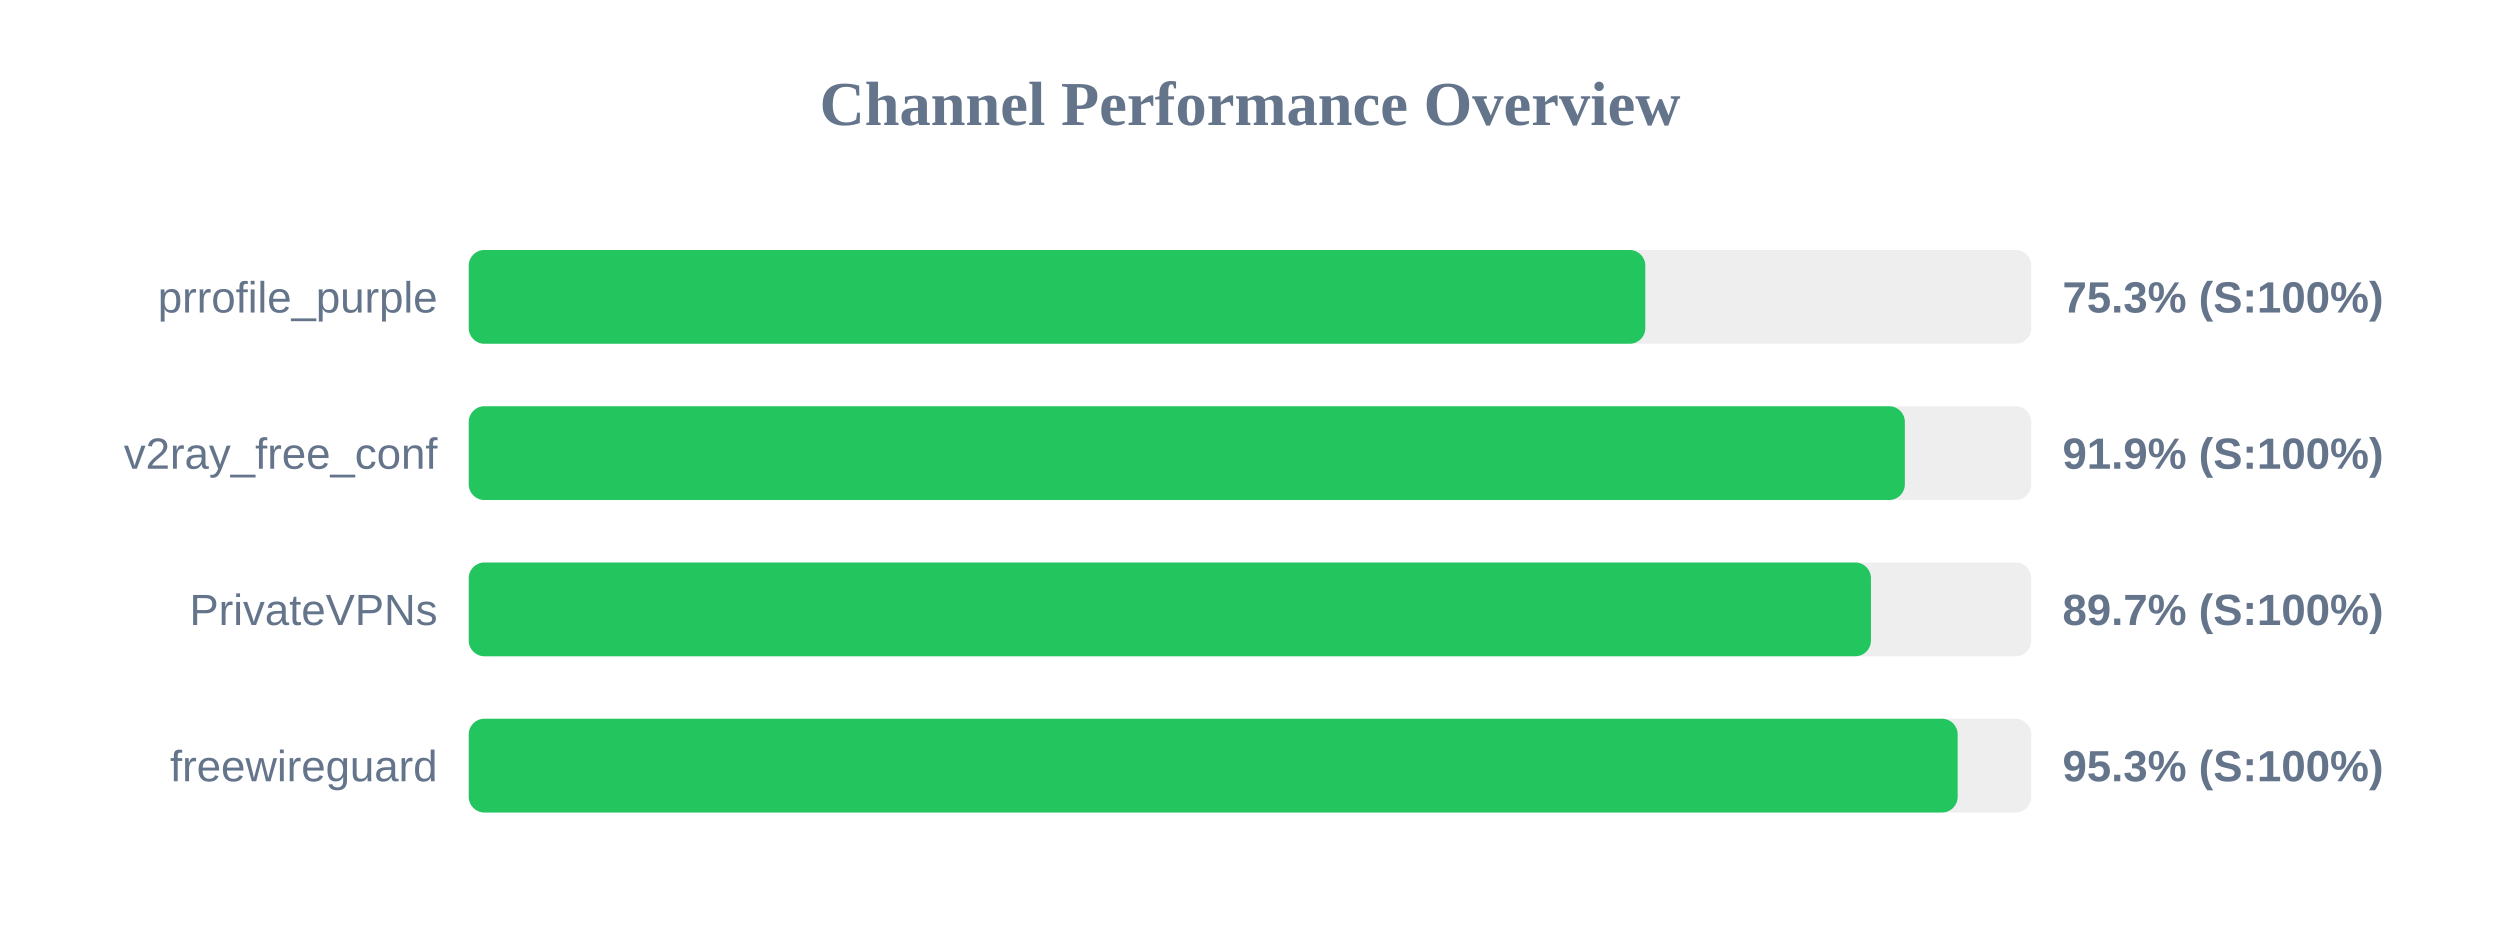
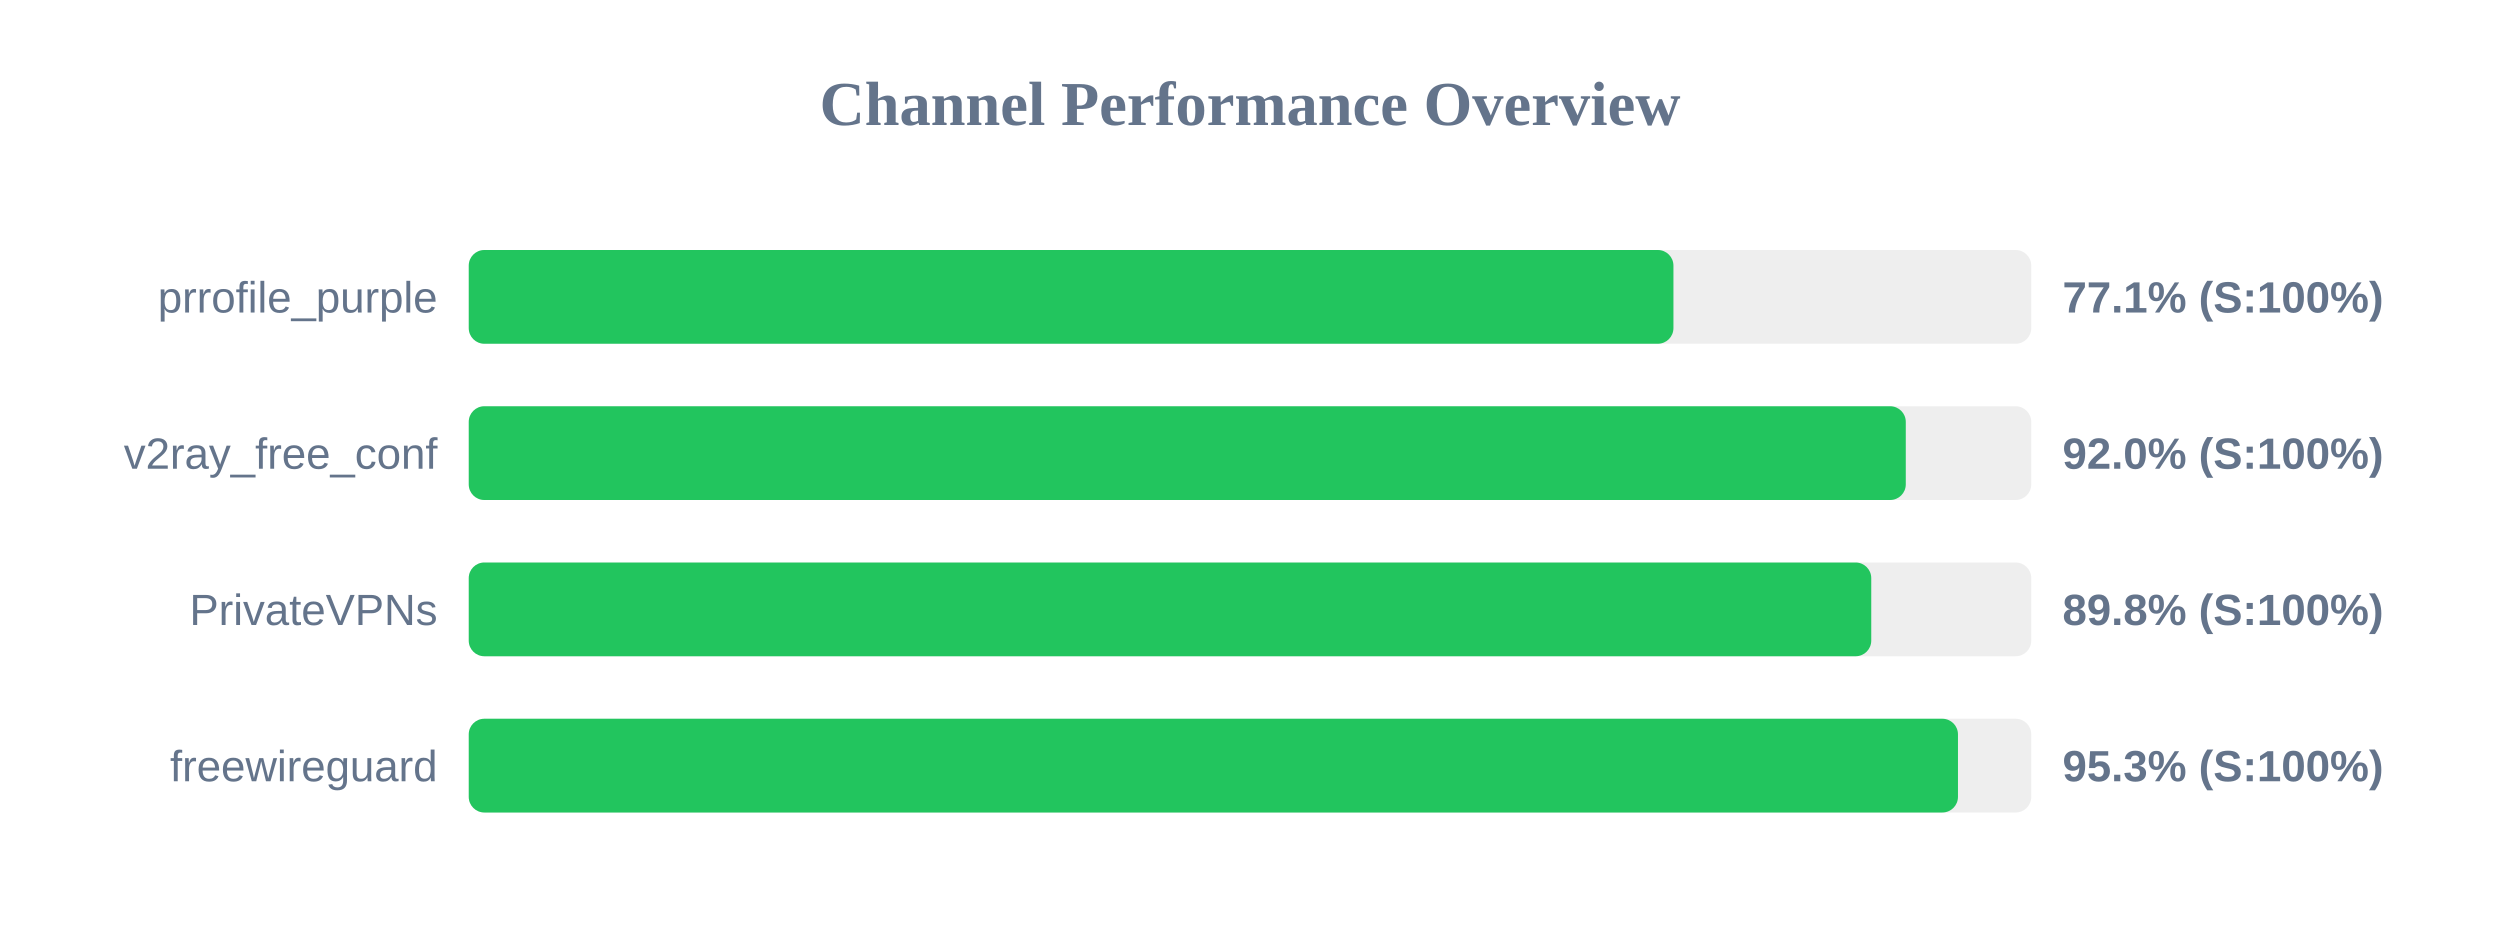
<svg xmlns="http://www.w3.org/2000/svg" width="800" height="300" version="1.1">
  <style>
        .row { font: 14px Arial; fill: #64748b; }
        .score { font: bold 14px Arial; fill: #64748b; }
    </style>
  <text x="400" y="40" text-anchor="middle" font-size="20px" font-weight="bold" fill="#64748b">Channel Performance Overview</text>
  <rect x="150" y="80" width="500" height="30" fill="#eee" rx="5" />
-   <rect x="150" y="80" width="376.5" height="30" fill="#22c55e" rx="5" />
+   <rect x="150" y="80" width="385.5" height="30" fill="#22c55e" rx="5" />
  <text x="140" y="100" text-anchor="end" class="row">prrofile_purple</text>
-   <text x="660" y="100" text-anchor="start" class="score">75.3% (S:100%)</text>
+   <text x="660" y="100" text-anchor="start" class="score">77.1% (S:100%)</text>
  <rect x="150" y="130" width="500" height="30" fill="#eee" rx="5" />
-   <rect x="150" y="130" width="459.55" height="30" fill="#22c55e" rx="5" />
+   <rect x="150" y="130" width="459.85" height="30" fill="#22c55e" rx="5" />
  <text x="140" y="150" text-anchor="end" class="row">v2ray_free_conf</text>
-   <text x="660" y="150" text-anchor="start" class="score">91.9% (S:100%)</text>
+   <text x="660" y="150" text-anchor="start" class="score">92.0% (S:100%)</text>
  <rect x="150" y="180" width="500" height="30" fill="#eee" rx="5" />
-   <rect x="150" y="180" width="448.7" height="30" fill="#22c55e" rx="5" />
+   <rect x="150" y="180" width="448.8" height="30" fill="#22c55e" rx="5" />
  <text x="140" y="200" text-anchor="end" class="row">PrivateVPNs</text>
-   <text x="660" y="200" text-anchor="start" class="score">89.7% (S:100%)</text>
+   <text x="660" y="200" text-anchor="start" class="score">89.8% (S:100%)</text>
  <rect x="150" y="230" width="500" height="30" fill="#eee" rx="5" />
-   <rect x="150" y="230" width="476.45" height="30" fill="#22c55e" rx="5" />
+   <rect x="150" y="230" width="476.55" height="30" fill="#22c55e" rx="5" />
  <text x="140" y="250" text-anchor="end" class="row">freewireguard</text>
  <text x="660" y="250" text-anchor="start" class="score">95.3% (S:100%)</text>
</svg>
